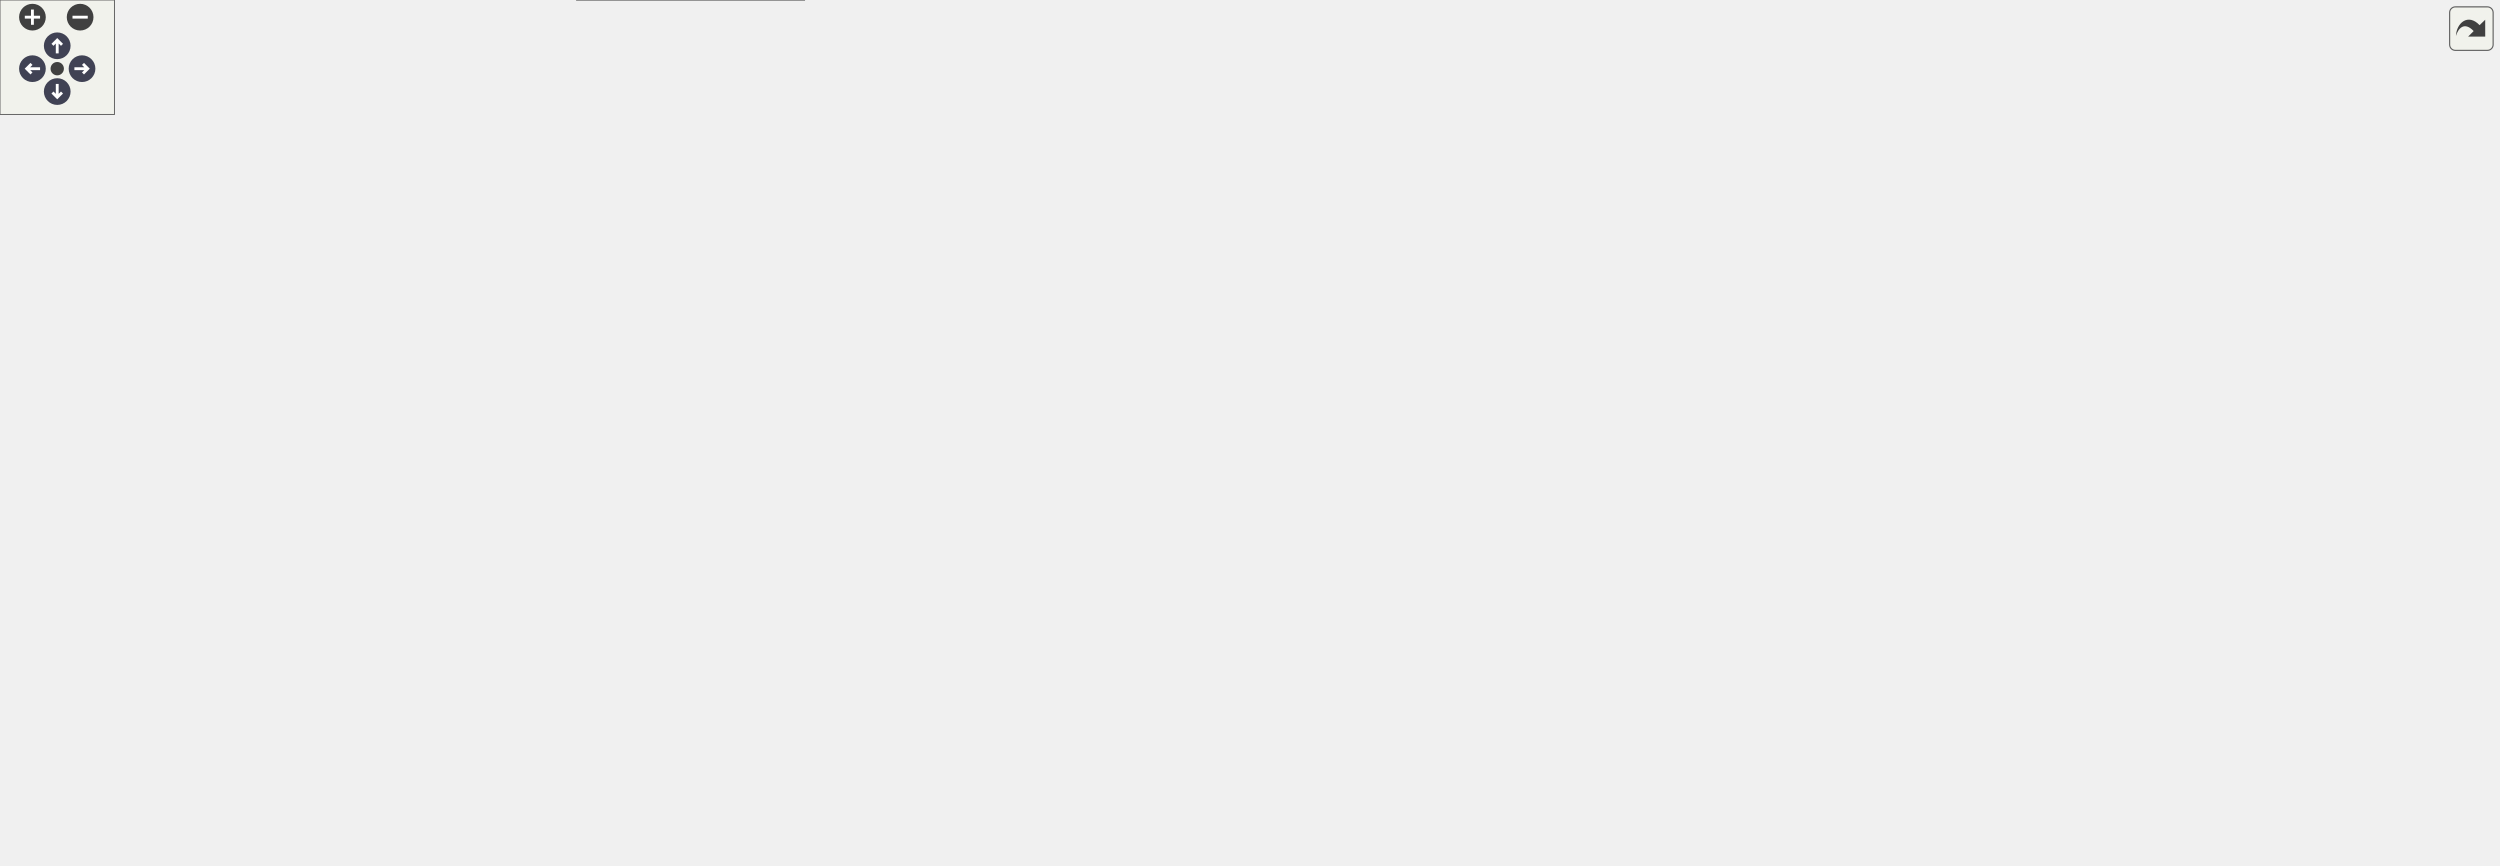
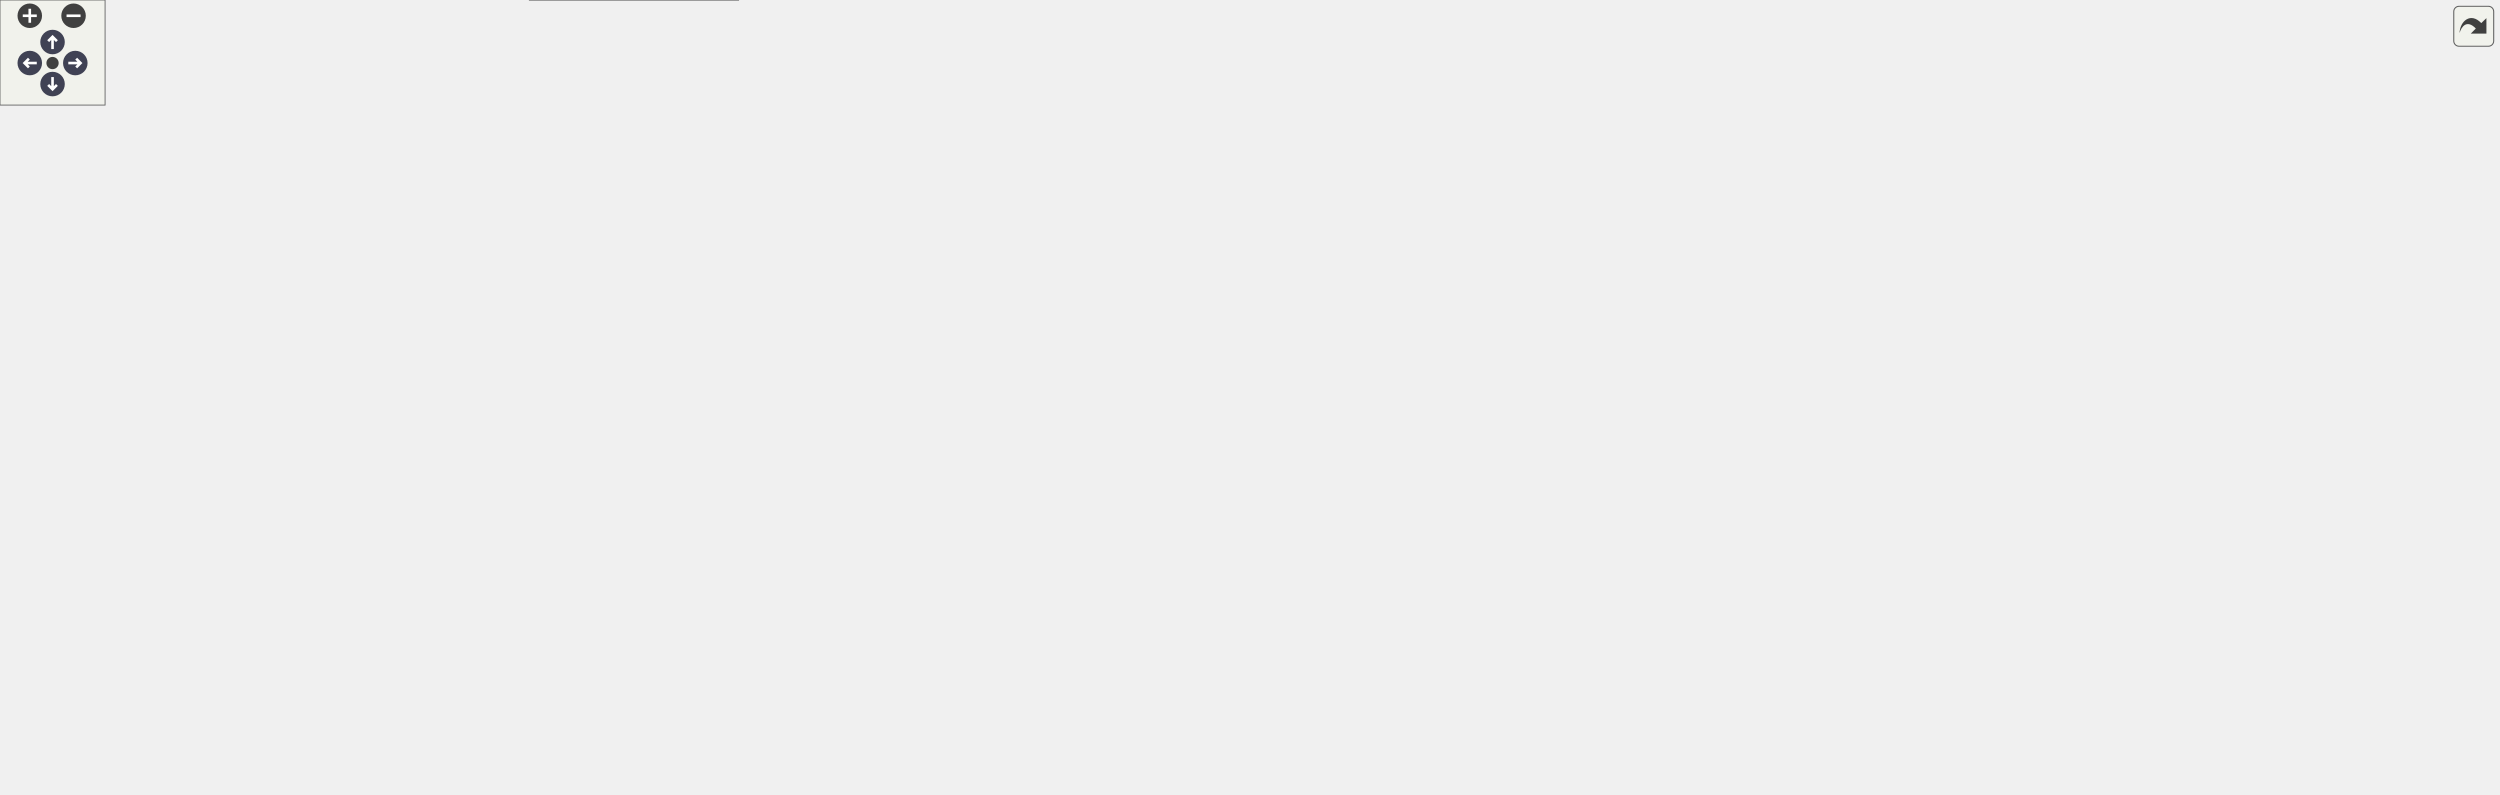
<svg xmlns="http://www.w3.org/2000/svg" xmlns:xlink="http://www.w3.org/1999/xlink" id="main" version="1.1" xml:space="preserve">
  <style type="text/css">
.node, .edge {opacity: 0.7;}
.node.selected, .edge.selected {opacity: 1;}
.edge:hover path { stroke: red; }
.edge:hover polygon { stroke: red; fill: red; }
</style>
  <defs>
    <circle id="rim" cx="0" cy="0" r="7" />
    <circle id="rim2" cx="0" cy="0" r="3.5" />
    <g id="zoomPlus">
      <use xlink:href="#rim" fill="#404040">
        <set attributeName="fill" to="#808080" begin="zoomplus.mouseover" end="zoomplus.mouseout" />
      </use>
      <path d="M-4,0h8M0,-4v8" fill="none" stroke="white" stroke-width="1.5" pointer-events="none" />
    </g>
    <g id="zoomMin">
      <use xlink:href="#rim" fill="#404040">
        <set attributeName="fill" to="#808080" begin="zoomminus.mouseover" end="zoomminus.mouseout" />
      </use>
      <path d="M-4,0h8" fill="none" stroke="white" stroke-width="1.5" pointer-events="none" />
    </g>
    <g id="arrowUp" transform="translate(30 24)">
      <use xlink:href="#rim" />
      <path pointer-events="none" fill="none" stroke="white" stroke-width="1.5" d="M0,-3.0v7 M-2.5,-0.5L0,-3.0L2.5,-0.5" />
    </g>
    <g id="arrowRight" transform="rotate(90) translate(36 -43)">
      <use xlink:href="#rim" />
      <path pointer-events="none" fill="none" stroke="white" stroke-width="1.5" d="M0,-3.0v7 M-2.5,-0.5L0,-3.0L2.5,-0.5" />
    </g>
    <g id="arrowDown" transform="rotate(180) translate(-30 -48)">
      <use xlink:href="#rim" />
      <path pointer-events="none" fill="none" stroke="white" stroke-width="1.5" d="M0,-3.0v7 M-2.5,-0.5L0,-3.0L2.5,-0.5" />
    </g>
    <g id="arrowLeft" transform="rotate(270) translate(-36 17)">
      <use xlink:href="#rim" />
      <path pointer-events="none" fill="none" stroke="white" stroke-width="1.5" d="M0,-3.0v7 M-2.5,-0.5L0,-3.0L2.5,-0.5" />
    </g>
    <g id="resetDef">
      <use xlink:href="#rim2" fill="#404040">
        <set attributeName="fill" to="#808080" begin="reset.mouseover" end="reset.mouseout" />
      </use>
    </g>
  </defs>
  <svg id="graph" class="graph">
    <g id="viewport">
      <g id="Node000001" class="node">
        <g id="a_Node000001">
          <a xlink:title="Concept for read-only C-string views with explicit length.">
-             <polygon fill="#999999" stroke="#666666" points="602.5,-393 495.5,-393 495.5,-363 602.5,-363 602.5,-393" />
-             <text text-anchor="start" x="503.5" y="-381" font-family="Helvetica,sans-Serif" font-size="10.00">include/core/string</text>
-             <text text-anchor="middle" x="549" y="-370" font-family="Helvetica,sans-Serif" font-size="10.00">_like.hpp</text>
+             <polygon fill="#999999" stroke="#666666" points="645.5,-393 538.5,-393 538.5,-363 645.5,-363 645.5,-393" />
+             <text text-anchor="start" x="546.5" y="-381" font-family="Helvetica,sans-Serif" font-size="10.00">include/core/string</text>
+             <text text-anchor="middle" x="592" y="-370" font-family="Helvetica,sans-Serif" font-size="10.00">_like.hpp</text>
          </a>
        </g>
      </g>
      <g id="Node000002" class="node">
        <g id="a_Node000002">
          <a xlink:href="../../da/d47/core_8hpp.html" target="_top" xlink:title="Umbrella header for the engine core module.">
-             <polygon fill="white" stroke="#666666" points="641.5,-195 544.5,-195 544.5,-176 641.5,-176 641.5,-195" />
-             <text text-anchor="middle" x="593" y="-183" font-family="Helvetica,sans-Serif" font-size="10.00">include/core.hpp</text>
+             <polygon fill="white" stroke="#666666" points="684.5,-195 587.5,-195 587.5,-176 684.5,-176 684.5,-195" />
+             <text text-anchor="middle" x="636" y="-183" font-family="Helvetica,sans-Serif" font-size="10.00">include/core.hpp</text>
          </a>
        </g>
      </g>
      <g id="edge1_Node000001_Node000002" class="edge">
        <g id="a_edge1_Node000001_Node000002">
          <a xlink:title=" ">
-             <path fill="none" stroke="#63b8ff" d="M490.94,-359.7C418.96,-335.35 311.14,-287.56 358,-231 381.18,-203.02 482.48,-192.5 544.27,-188.64" />
-             <polygon fill="#63b8ff" stroke="#63b8ff" points="490.24,-363.16 500.84,-362.98 492.45,-356.51 490.24,-363.16" />
-           </a>
-         </g>
-       </g>
-       <g id="Node000018" class="node">
-         <g id="a_Node000018">
-           <a xlink:href="../../dd/ded/c__string__view_8hpp.html" target="_top" xlink:title="Non-owning view over null-terminated C strings.">
-             <polygon fill="white" stroke="#666666" points="484.5,-261 367.5,-261 367.5,-231 484.5,-231 484.5,-261" />
-             <text text-anchor="start" x="375.5" y="-249" font-family="Helvetica,sans-Serif" font-size="10.00">include/core/c_string</text>
-             <text text-anchor="middle" x="426" y="-238" font-family="Helvetica,sans-Serif" font-size="10.00">_view.hpp</text>
-           </a>
-         </g>
-       </g>
-       <g id="edge24_Node000001_Node000018" class="edge">
-         <g id="a_edge24_Node000001_Node000018">
-           <a xlink:title=" ">
-             <path fill="none" stroke="#63b8ff" d="M528.65,-355.49C503.36,-328.76 460.9,-283.89 439.38,-261.14" />
-             <polygon fill="#63b8ff" stroke="#63b8ff" points="526.19,-357.98 535.6,-362.84 531.27,-353.17 526.19,-357.98" />
+             <path fill="none" stroke="#63b8ff" d="M533.94,-359.7C461.96,-335.35 354.14,-287.56 401,-231 424.18,-203.02 525.48,-192.5 587.27,-188.64" />
+             <polygon fill="#63b8ff" stroke="#63b8ff" points="533.24,-363.16 543.84,-362.98 535.45,-356.51 533.24,-363.16" />
          </a>
        </g>
      </g>
      <g id="Node000019" class="node">
        <g id="a_Node000019">
-           <a xlink:href="../../d7/d7f/fixed__string_8hpp.html" target="_top" xlink:title="Fixed-capacity string with stack storage.">
-             <polygon fill="white" stroke="#666666" points="605,-261 503,-261 503,-231 605,-231 605,-261" />
-             <text text-anchor="start" x="511" y="-249" font-family="Helvetica,sans-Serif" font-size="10.00">include/core/fixed</text>
-             <text text-anchor="middle" x="554" y="-238" font-family="Helvetica,sans-Serif" font-size="10.00">_string.hpp</text>
-           </a>
-         </g>
-       </g>
-       <g id="edge26_Node000001_Node000019" class="edge">
-         <g id="a_edge26_Node000001_Node000019">
-           <a xlink:title=" ">
-             <path fill="none" stroke="#63b8ff" d="M549.94,-352.68C550.97,-325.7 552.61,-283.11 553.46,-261.14" />
-             <polygon fill="#63b8ff" stroke="#63b8ff" points="546.43,-352.71 549.54,-362.84 553.43,-352.98 546.43,-352.71" />
+           <a xlink:href="../../dd/ded/c__string__view_8hpp.html" target="_top" xlink:title="Non-owning view over null-terminated C strings.">
+             <polygon fill="white" stroke="#666666" points="527.5,-261 410.5,-261 410.5,-231 527.5,-231 527.5,-261" />
+             <text text-anchor="start" x="418.5" y="-249" font-family="Helvetica,sans-Serif" font-size="10.00">include/core/c_string</text>
+             <text text-anchor="middle" x="469" y="-238" font-family="Helvetica,sans-Serif" font-size="10.00">_view.hpp</text>
+           </a>
+         </g>
+       </g>
+       <g id="edge25_Node000001_Node000019" class="edge">
+         <g id="a_edge25_Node000001_Node000019">
+           <a xlink:title=" ">
+             <path fill="none" stroke="#63b8ff" d="M571.65,-355.49C546.36,-328.76 503.9,-283.89 482.38,-261.14" />
+             <polygon fill="#63b8ff" stroke="#63b8ff" points="569.19,-357.98 578.6,-362.84 574.27,-353.17 569.19,-357.98" />
          </a>
        </g>
      </g>
      <g id="Node000020" class="node">
        <g id="a_Node000020">
+           <a xlink:href="../../d7/d7f/fixed__string_8hpp.html" target="_top" xlink:title="Fixed-capacity string with stack storage.">
+             <polygon fill="white" stroke="#666666" points="648,-261 546,-261 546,-231 648,-231 648,-261" />
+             <text text-anchor="start" x="554" y="-249" font-family="Helvetica,sans-Serif" font-size="10.00">include/core/fixed</text>
+             <text text-anchor="middle" x="597" y="-238" font-family="Helvetica,sans-Serif" font-size="10.00">_string.hpp</text>
+           </a>
+         </g>
+       </g>
+       <g id="edge27_Node000001_Node000020" class="edge">
+         <g id="a_edge27_Node000001_Node000020">
+           <a xlink:title=" ">
+             <path fill="none" stroke="#63b8ff" d="M592.94,-352.68C593.97,-325.7 595.61,-283.11 596.46,-261.14" />
+             <polygon fill="#63b8ff" stroke="#63b8ff" points="589.43,-352.71 592.54,-362.84 596.43,-352.98 589.43,-352.71" />
+           </a>
+         </g>
+       </g>
+       <g id="Node000021" class="node">
+         <g id="a_Node000021">
          <a xlink:href="../../d9/d6a/format__string_8hpp.html" target="_top" xlink:title="Compile-time validated format-string wrapper for auto {} and positional {N} placeholders.">
-             <polygon fill="white" stroke="#666666" points="689,-327 577,-327 577,-297 689,-297 689,-327" />
-             <text text-anchor="start" x="585" y="-315" font-family="Helvetica,sans-Serif" font-size="10.00">include/core/format</text>
-             <text text-anchor="middle" x="633" y="-304" font-family="Helvetica,sans-Serif" font-size="10.00">_string.hpp</text>
-           </a>
-         </g>
-       </g>
-       <g id="edge28_Node000001_Node000020" class="edge">
-         <g id="a_edge28_Node000001_Node000020">
-           <a xlink:title=" ">
-             <path fill="none" stroke="#63b8ff" d="M575.94,-356.48C588.49,-346.91 603.11,-335.77 614.41,-327.16" />
-             <polygon fill="#63b8ff" stroke="#63b8ff" points="573.48,-353.95 567.64,-362.8 577.72,-359.52 573.48,-353.95" />
-           </a>
-         </g>
-       </g>
-       <g id="Node000022" class="node">
-         <g id="a_Node000022">
+             <polygon fill="white" stroke="#666666" points="732,-327 620,-327 620,-297 732,-297 732,-327" />
+             <text text-anchor="start" x="628" y="-315" font-family="Helvetica,sans-Serif" font-size="10.00">include/core/format</text>
+             <text text-anchor="middle" x="676" y="-304" font-family="Helvetica,sans-Serif" font-size="10.00">_string.hpp</text>
+           </a>
+         </g>
+       </g>
+       <g id="edge29_Node000001_Node000021" class="edge">
+         <g id="a_edge29_Node000001_Node000021">
+           <a xlink:title=" ">
+             <path fill="none" stroke="#63b8ff" d="M618.94,-356.48C631.49,-346.91 646.11,-335.77 657.41,-327.16" />
+             <polygon fill="#63b8ff" stroke="#63b8ff" points="616.48,-353.95 610.64,-362.8 620.72,-359.52 616.48,-353.95" />
+           </a>
+         </g>
+       </g>
+       <g id="Node000023" class="node">
+         <g id="a_Node000023">
          <a xlink:href="../../de/d2d/o__string__stream_8hpp.html" target="_top" xlink:title="Allocator-free output string stream that appends into string-like storage.">
-             <polygon fill="white" stroke="#666666" points="825,-327 707,-327 707,-297 825,-297 825,-327" />
-             <text text-anchor="start" x="715" y="-315" font-family="Helvetica,sans-Serif" font-size="10.00">include/core/o_string</text>
-             <text text-anchor="middle" x="766" y="-304" font-family="Helvetica,sans-Serif" font-size="10.00">_stream.hpp</text>
-           </a>
-         </g>
-       </g>
-       <g id="edge32_Node000001_Node000022" class="edge">
-         <g id="a_edge32_Node000001_Node000022">
-           <a xlink:title=" ">
-             <path fill="none" stroke="#63b8ff" d="M606.23,-360.12C641.22,-349.8 685.44,-336.76 718.49,-327.01" />
-             <polygon fill="#63b8ff" stroke="#63b8ff" points="605.22,-356.77 596.62,-362.95 607.2,-363.48 605.22,-356.77" />
+             <polygon fill="white" stroke="#666666" points="868,-327 750,-327 750,-297 868,-297 868,-327" />
+             <text text-anchor="start" x="758" y="-315" font-family="Helvetica,sans-Serif" font-size="10.00">include/core/o_string</text>
+             <text text-anchor="middle" x="809" y="-304" font-family="Helvetica,sans-Serif" font-size="10.00">_stream.hpp</text>
+           </a>
+         </g>
+       </g>
+       <g id="edge33_Node000001_Node000023" class="edge">
+         <g id="a_edge33_Node000001_Node000023">
+           <a xlink:title=" ">
+             <path fill="none" stroke="#63b8ff" d="M649.23,-360.12C684.22,-349.8 728.44,-336.76 761.49,-327.01" />
+             <polygon fill="#63b8ff" stroke="#63b8ff" points="648.22,-356.77 639.62,-362.95 650.2,-363.48 648.22,-356.77" />
          </a>
        </g>
      </g>
      <g id="Node000003" class="node">
        <g id="a_Node000003">
          <a xlink:href="../../d4/d01/application_8hpp.html" target="_top" xlink:title="Umbrella header for the app module.">
            <polygon fill="white" stroke="#666666" points="130,-74 0,-74 0,-55 130,-55 130,-74" />
            <text text-anchor="middle" x="65" y="-62" font-family="Helvetica,sans-Serif" font-size="10.00">include/application.hpp</text>
          </a>
        </g>
      </g>
      <g id="edge2_Node000002_Node000003" class="edge">
        <g id="a_edge2_Node000002_Node000003">
          <a xlink:title=" ">
-             <path fill="none" stroke="#63b8ff" d="M534.25,-183.35C428.82,-180.53 212.13,-171.03 144,-140 111.06,-125 83.09,-90.59 71.17,-74.33" />
-             <polygon fill="#63b8ff" stroke="#63b8ff" points="534.32,-186.86 544.4,-183.61 534.5,-179.86 534.32,-186.86" />
+             <path fill="none" stroke="#63b8ff" d="M577.08,-183.95C463.76,-182.12 219.93,-174.19 144,-140 111,-125.14 83.06,-90.66 71.16,-74.35" />
+             <polygon fill="#63b8ff" stroke="#63b8ff" points="577.25,-187.45 587.3,-184.1 577.36,-180.45 577.25,-187.45" />
          </a>
        </g>
      </g>
      <g id="Node000004" class="node">
        <g id="a_Node000004">
          <a xlink:href="../../d8/d8c/toygine2_8hpp.html" target="_top" xlink:title="Main umbrella header for the engine.">
            <polygon fill="white" stroke="#666666" points="421.5,-19 302.5,-19 302.5,0 421.5,0 421.5,-19" />
            <text text-anchor="middle" x="362" y="-7" font-family="Helvetica,sans-Serif" font-size="10.00">include/toygine2.hpp</text>
          </a>
        </g>
      </g>
      <g id="edge19_Node000002_Node000004" class="edge">
        <g id="a_edge19_Node000002_Node000004">
          <a xlink:title=" ">
-             <path fill="none" stroke="#63b8ff" d="M534.42,-182.88C444.63,-179.49 278.03,-169.33 227,-140 195.1,-121.66 188.72,-108.88 177,-74 174.31,-66 171.77,-61.63 177,-55 192.49,-35.35 254.44,-23.37 302.43,-16.87" />
-             <polygon fill="#63b8ff" stroke="#63b8ff" points="534.33,-186.38 544.45,-183.24 534.58,-179.38 534.33,-186.38" />
+             <path fill="none" stroke="#63b8ff" d="M577.27,-183.76C478.8,-181.59 285.45,-173.11 227,-140 188.86,-118.4 149.87,-89.43 177,-55 192.49,-35.35 254.44,-23.37 302.43,-16.87" />
+             <polygon fill="#63b8ff" stroke="#63b8ff" points="577.29,-187.26 587.36,-183.96 577.43,-180.26 577.29,-187.26" />
          </a>
        </g>
      </g>
      <g id="Node000005" class="node">
        <g id="a_Node000005">
          <a xlink:href="../../d1/d71/audio_8hpp.html" target="_top" xlink:title="Umbrella header for the audio module.">
            <polygon fill="white" stroke="#666666" points="289.5,-74 186.5,-74 186.5,-55 289.5,-55 289.5,-74" />
            <text text-anchor="middle" x="238" y="-62" font-family="Helvetica,sans-Serif" font-size="10.00">include/audio.hpp</text>
          </a>
        </g>
      </g>
      <g id="edge4_Node000002_Node000005" class="edge">
        <g id="a_edge4_Node000002_Node000005">
          <a xlink:title=" ">
-             <path fill="none" stroke="#63b8ff" d="M534.22,-181.16C439.2,-175.17 260.47,-161.21 241,-140 224.37,-121.88 230.77,-89.62 235.18,-74.19" />
-             <polygon fill="#63b8ff" stroke="#63b8ff" points="534.06,-184.66 544.26,-181.78 534.5,-177.67 534.06,-184.66" />
+             <path fill="none" stroke="#63b8ff" d="M577.1,-182.03C472.57,-177.04 263.46,-164.14 241,-140 224.25,-121.99 230.71,-89.68 235.15,-74.21" />
+             <polygon fill="#63b8ff" stroke="#63b8ff" points="577.03,-185.53 587.18,-182.5 577.36,-178.53 577.03,-185.53" />
          </a>
        </g>
      </g>
      <g id="Node000006" class="node">
        <g id="a_Node000006">
          <a xlink:href="../../d8/d39/game_8hpp.html" target="_top" xlink:title="Umbrella header for the game module.">
            <polygon fill="white" stroke="#666666" points="354,-134.5 250,-134.5 250,-115.5 354,-115.5 354,-134.5" />
            <text text-anchor="middle" x="302" y="-122.5" font-family="Helvetica,sans-Serif" font-size="10.00">include/game.hpp</text>
          </a>
        </g>
      </g>
      <g id="edge6_Node000002_Node000006" class="edge">
        <g id="a_edge6_Node000002_Node000006">
          <a xlink:title=" ">
-             <path fill="none" stroke="#63b8ff" d="M536.3,-174.09C489.68,-165.4 421.94,-152.46 363,-140 355.03,-138.31 346.49,-136.41 338.4,-134.57" />
-             <polygon fill="#63b8ff" stroke="#63b8ff" points="535.74,-177.55 546.21,-175.94 537.02,-170.67 535.74,-177.55" />
+             <path fill="none" stroke="#63b8ff" d="M577.02,-176C521.59,-167.75 436.42,-154.39 363,-140 354.68,-138.37 345.77,-136.43 337.4,-134.53" />
+             <polygon fill="#63b8ff" stroke="#63b8ff" points="576.6,-179.48 587.01,-177.48 577.63,-172.55 576.6,-179.48" />
          </a>
        </g>
      </g>
      <g id="Node000007" class="node">
        <g id="a_Node000007">
          <a xlink:href="../../d4/d78/math_8hpp.html" target="_top" xlink:title="Umbrella header for the math module.">
            <polygon fill="white" stroke="#666666" points="473.5,-134.5 372.5,-134.5 372.5,-115.5 473.5,-115.5 473.5,-134.5" />
            <text text-anchor="middle" x="423" y="-122.5" font-family="Helvetica,sans-Serif" font-size="10.00">include/math.hpp</text>
          </a>
        </g>
      </g>
      <g id="edge7_Node000002_Node000007" class="edge">
        <g id="a_edge7_Node000002_Node000007">
          <a xlink:title=" ">
-             <path fill="none" stroke="#63b8ff" d="M558.63,-172.67C525.75,-161.36 476.97,-144.57 447.75,-134.52" />
-             <polygon fill="#63b8ff" stroke="#63b8ff" points="557.69,-176.05 568.28,-175.99 559.96,-169.43 557.69,-176.05" />
+             <path fill="none" stroke="#63b8ff" d="M595.31,-173.32C554.12,-162.01 491.33,-144.77 454.01,-134.52" />
+             <polygon fill="#63b8ff" stroke="#63b8ff" points="594.46,-176.72 605.03,-175.99 596.31,-169.97 594.46,-176.72" />
          </a>
        </g>
      </g>
      <g id="Node000009" class="node">
        <g id="a_Node000009">
          <a xlink:href="../../d6/d67/network_8hpp.html" target="_top" xlink:title="Umbrella header for the network module.">
            <polygon fill="white" stroke="#666666" points="608,-134.5 492,-134.5 492,-115.5 608,-115.5 608,-134.5" />
            <text text-anchor="middle" x="550" y="-122.5" font-family="Helvetica,sans-Serif" font-size="10.00">include/network.hpp</text>
          </a>
        </g>
      </g>
      <g id="edge11_Node000002_Node000009" class="edge">
        <g id="a_edge11_Node000002_Node000009">
          <a xlink:title=" ">
-             <path fill="none" stroke="#63b8ff" d="M580.6,-167.63C572.68,-156.85 562.73,-143.32 556.37,-134.67" />
-             <polygon fill="#63b8ff" stroke="#63b8ff" points="577.91,-169.88 586.66,-175.87 583.55,-165.74 577.91,-169.88" />
+             <path fill="none" stroke="#63b8ff" d="M614.92,-170.16C598.58,-159.05 576.48,-144.01 562.74,-134.67" />
+             <polygon fill="#63b8ff" stroke="#63b8ff" points="613.07,-173.14 623.31,-175.87 617.01,-167.35 613.07,-173.14" />
          </a>
        </g>
      </g>
      <g id="Node000011" class="node">
        <g id="a_Node000011">
          <a xlink:href="../../de/dd6/ui_8hpp.html" target="_top" xlink:title="Umbrella header for platform UI types.">
            <polygon fill="white" stroke="#666666" points="812,-74 682,-74 682,-55 812,-55 812,-74" />
            <text text-anchor="middle" x="747" y="-62" font-family="Helvetica,sans-Serif" font-size="10.00">include/platform/ui.hpp</text>
          </a>
        </g>
      </g>
      <g id="edge14_Node000002_Node000011" class="edge">
        <g id="a_edge14_Node000002_Node000011">
          <a xlink:title=" ">
-             <path fill="none" stroke="#63b8ff" d="M604.27,-167.04C615.55,-150.66 634.17,-126.29 655,-110 675.55,-93.93 702.83,-81.65 722.34,-74.09" />
-             <polygon fill="#63b8ff" stroke="#63b8ff" points="601.17,-165.39 598.52,-175.65 606.99,-169.28 601.17,-165.39" />
+             <path fill="none" stroke="#63b8ff" d="M636.48,-165.62C637.83,-149.26 642.1,-125.79 655,-110 669.7,-92 693.45,-80.77 713.13,-74.09" />
+             <polygon fill="#63b8ff" stroke="#63b8ff" points="632.99,-165.46 635.95,-175.64 639.98,-165.84 632.99,-165.46" />
          </a>
        </g>
      </g>
      <g id="Node000012" class="node">
        <g id="a_Node000012">
          <a xlink:href="../../d6/d4b/render_8hpp.html" target="_top" xlink:title="Umbrella header for the render module.">
            <polygon fill="white" stroke="#666666" points="771.5,-134.5 664.5,-134.5 664.5,-115.5 771.5,-115.5 771.5,-134.5" />
            <text text-anchor="middle" x="718" y="-122.5" font-family="Helvetica,sans-Serif" font-size="10.00">include/render.hpp</text>
          </a>
        </g>
      </g>
      <g id="edge16_Node000002_Node000012" class="edge">
        <g id="a_edge16_Node000002_Node000012">
          <a xlink:title=" ">
-             <path fill="none" stroke="#63b8ff" d="M620.49,-171.63C644.6,-160.35 678.96,-144.27 699.8,-134.52" />
-             <polygon fill="#63b8ff" stroke="#63b8ff" points="618.75,-168.58 611.18,-175.99 621.72,-174.92 618.75,-168.58" />
+             <path fill="none" stroke="#63b8ff" d="M656.54,-169.85C672.07,-158.77 692.87,-143.93 705.85,-134.67" />
+             <polygon fill="#63b8ff" stroke="#63b8ff" points="654.21,-167.21 648.1,-175.87 658.27,-172.91 654.21,-167.21" />
          </a>
        </g>
      </g>
      <g id="Node000014" class="node">
        <g id="a_Node000014">
-           <a xlink:href="../../db/d2d/hashes_8cpp.html" target="_top" xlink:title="Table-driven implementations of toy::crc8(), toy::crc16(), and toy::crc32().">
-             <polygon fill="white" stroke="#666666" points="902.5,-134.5 789.5,-134.5 789.5,-115.5 902.5,-115.5 902.5,-134.5" />
-             <text text-anchor="middle" x="846" y="-122.5" font-family="Helvetica,sans-Serif" font-size="10.00">src/core/hashes.cpp</text>
+           <a xlink:href="../../da/de0/core_8cpp.html" target="_top" xlink:title="Implementation of toy::initialize() and toy::deInitialize() lifecycle functions.">
+             <polygon fill="white" stroke="#666666" points="888.5,-134.5 789.5,-134.5 789.5,-115.5 888.5,-115.5 888.5,-134.5" />
+             <text text-anchor="middle" x="839" y="-122.5" font-family="Helvetica,sans-Serif" font-size="10.00">src/core/core.cpp</text>
          </a>
        </g>
      </g>
      <g id="edge20_Node000002_Node000014" class="edge">
        <g id="a_edge20_Node000002_Node000014">
          <a xlink:title=" ">
-             <path fill="none" stroke="#63b8ff" d="M639.79,-173.68C688.68,-162.38 764.37,-144.88 809.17,-134.52" />
-             <polygon fill="#63b8ff" stroke="#63b8ff" points="638.74,-170.33 629.79,-175.99 640.32,-177.15 638.74,-170.33" />
+             <path fill="none" stroke="#63b8ff" d="M675.28,-173.18C714.54,-161.87 774.02,-144.72 809.45,-134.52" />
+             <polygon fill="#63b8ff" stroke="#63b8ff" points="674.16,-169.86 665.52,-175.99 676.1,-176.59 674.16,-169.86" />
          </a>
        </g>
      </g>
      <g id="Node000015" class="node">
        <g id="a_Node000015">
-           <a xlink:href="../../d2/d51/log__sink_8cpp.html" target="_top" xlink:title="Out-of-line definitions for toy::log::ISink.">
-             <polygon fill="white" stroke="#666666" points="1039.5,-134.5 920.5,-134.5 920.5,-115.5 1039.5,-115.5 1039.5,-134.5" />
-             <text text-anchor="middle" x="980" y="-122.5" font-family="Helvetica,sans-Serif" font-size="10.00">src/core/log_sink.cpp</text>
+           <a xlink:href="../../db/d2d/hashes_8cpp.html" target="_top" xlink:title="Table-driven implementations of toy::crc8(), toy::crc16(), and toy::crc32().">
+             <polygon fill="white" stroke="#666666" points="1019.5,-134.5 906.5,-134.5 906.5,-115.5 1019.5,-115.5 1019.5,-134.5" />
+             <text text-anchor="middle" x="963" y="-122.5" font-family="Helvetica,sans-Serif" font-size="10.00">src/core/hashes.cpp</text>
          </a>
        </g>
      </g>
      <g id="edge21_Node000002_Node000015" class="edge">
        <g id="a_edge21_Node000002_Node000015">
          <a xlink:title=" ">
-             <path fill="none" stroke="#63b8ff" d="M651.84,-177.45C715.98,-169.49 821.57,-155.6 912,-140 921.38,-138.38 931.45,-136.43 940.89,-134.5" />
-             <polygon fill="#63b8ff" stroke="#63b8ff" points="651.02,-174.02 641.52,-178.72 651.87,-180.97 651.02,-174.02" />
+             <path fill="none" stroke="#63b8ff" d="M694.58,-175.2C747.56,-166.63 827.65,-153.26 897,-140 905.74,-138.33 915.11,-136.41 923.97,-134.55" />
+             <polygon fill="#63b8ff" stroke="#63b8ff" points="694,-171.75 684.69,-176.8 695.12,-178.66 694,-171.75" />
          </a>
        </g>
      </g>
      <g id="Node000016" class="node">
        <g id="a_Node000016">
-           <a xlink:href="../../de/d06/utils_8cpp.html" target="_top" xlink:title="Definitions for string, encoding, and number utilities declared in core/utils.hpp.">
-             <polygon fill="white" stroke="#666666" points="1156.5,-134.5 1057.5,-134.5 1057.5,-115.5 1156.5,-115.5 1156.5,-134.5" />
-             <text text-anchor="middle" x="1107" y="-122.5" font-family="Helvetica,sans-Serif" font-size="10.00">src/core/utils.cpp</text>
+           <a xlink:href="../../d2/d51/log__sink_8cpp.html" target="_top" xlink:title="Out-of-line definitions for toy::log::ISink.">
+             <polygon fill="white" stroke="#666666" points="1156.5,-134.5 1037.5,-134.5 1037.5,-115.5 1156.5,-115.5 1156.5,-134.5" />
+             <text text-anchor="middle" x="1097" y="-122.5" font-family="Helvetica,sans-Serif" font-size="10.00">src/core/log_sink.cpp</text>
          </a>
        </g>
      </g>
      <g id="edge22_Node000002_Node000016" class="edge">
        <g id="a_edge22_Node000002_Node000016">
          <a xlink:title=" ">
-             <path fill="none" stroke="#63b8ff" d="M651.77,-181.39C738.96,-176.19 907.49,-163.86 1049,-140 1057.58,-138.55 1066.77,-136.55 1075.26,-134.51" />
-             <polygon fill="#63b8ff" stroke="#63b8ff" points="651.33,-177.91 641.55,-181.99 651.74,-184.9 651.33,-177.91" />
+             <path fill="none" stroke="#63b8ff" d="M694.58,-179.53C771.57,-172.62 910.89,-158.81 1029,-140 1038.64,-138.46 1048.99,-136.5 1058.63,-134.53" />
+             <polygon fill="#63b8ff" stroke="#63b8ff" points="694.24,-176.05 684.59,-180.42 694.86,-183.02 694.24,-176.05" />
          </a>
        </g>
      </g>
      <g id="Node000017" class="node">
        <g id="a_Node000017">
-           <a xlink:href="../../d7/d90/assertion__stub_8cpp.html" target="_top" xlink:title="Stub definitions for the assertion callback API declared in core/assertion.hpp.">
-             <polygon fill="white" stroke="#666666" points="1309.5,-140 1174.5,-140 1174.5,-110 1309.5,-110 1309.5,-140" />
-             <text text-anchor="start" x="1182.5" y="-128" font-family="Helvetica,sans-Serif" font-size="10.00">src/platforms/stub</text>
-             <text text-anchor="middle" x="1242" y="-117" font-family="Helvetica,sans-Serif" font-size="10.00">/core/assertion_stub.cpp</text>
+           <a xlink:href="../../de/d06/utils_8cpp.html" target="_top" xlink:title="Definitions for string, encoding, and number utilities declared in core/utils.hpp.">
+             <polygon fill="white" stroke="#666666" points="1273.5,-134.5 1174.5,-134.5 1174.5,-115.5 1273.5,-115.5 1273.5,-134.5" />
+             <text text-anchor="middle" x="1224" y="-122.5" font-family="Helvetica,sans-Serif" font-size="10.00">src/core/utils.cpp</text>
          </a>
        </g>
      </g>
      <g id="edge23_Node000002_Node000017" class="edge">
        <g id="a_edge23_Node000002_Node000017">
          <a xlink:title=" ">
-             <path fill="none" stroke="#63b8ff" d="M651.85,-181.97C755.9,-177.03 979.05,-164.41 1166,-140 1168.66,-139.65 1171.37,-139.27 1174.1,-138.87" />
-             <polygon fill="#63b8ff" stroke="#63b8ff" points="651.68,-178.47 641.85,-182.43 652.01,-185.46 651.68,-178.47" />
+             <path fill="none" stroke="#63b8ff" d="M694.54,-182.51C792.62,-178.53 996.09,-167.47 1166,-140 1174.69,-138.59 1184.01,-136.58 1192.57,-134.51" />
+             <polygon fill="#63b8ff" stroke="#63b8ff" points="694.39,-179.02 684.53,-182.91 694.66,-186.01 694.39,-179.02" />
+           </a>
+         </g>
+       </g>
+       <g id="Node000018" class="node">
+         <g id="a_Node000018">
+           <a xlink:href="../../d7/d90/assertion__stub_8cpp.html" target="_top" xlink:title="Stub definitions for the assertion callback API declared in core/assertion.hpp.">
+             <polygon fill="white" stroke="#666666" points="1426.5,-140 1291.5,-140 1291.5,-110 1426.5,-110 1426.5,-140" />
+             <text text-anchor="start" x="1299.5" y="-128" font-family="Helvetica,sans-Serif" font-size="10.00">src/platforms/stub</text>
+             <text text-anchor="middle" x="1359" y="-117" font-family="Helvetica,sans-Serif" font-size="10.00">/core/assertion_stub.cpp</text>
+           </a>
+         </g>
+       </g>
+       <g id="edge24_Node000002_Node000018" class="edge">
+         <g id="a_edge24_Node000002_Node000018">
+           <a xlink:title=" ">
+             <path fill="none" stroke="#63b8ff" d="M695.14,-182.68C809.21,-178.67 1067.43,-167.18 1283,-140 1285.66,-139.66 1288.37,-139.3 1291.11,-138.9" />
+             <polygon fill="#63b8ff" stroke="#63b8ff" points="694.75,-179.19 684.88,-183.03 695,-186.19 694.75,-179.19" />
          </a>
        </g>
      </g>
      <g id="edge3_Node000003_Node000004" class="edge">
        <g id="a_edge3_Node000003_Node000004">
          <a xlink:title=" ">
            <path fill="none" stroke="#63b8ff" d="M122.78,-53.19C178.46,-43.25 261.74,-28.39 313.91,-19.08" />
            <polygon fill="#63b8ff" stroke="#63b8ff" points="121.95,-49.78 112.72,-54.98 123.18,-56.67 121.95,-49.78" />
          </a>
        </g>
      </g>
      <g id="edge5_Node000005_Node000004" class="edge">
        <g id="a_edge5_Node000005_Node000004">
          <a xlink:title=" ">
            <path fill="none" stroke="#63b8ff" d="M267.18,-51.03C290.11,-41.23 321.45,-27.83 341.71,-19.17" />
            <polygon fill="#63b8ff" stroke="#63b8ff" points="265.74,-47.84 257.92,-54.98 268.49,-54.27 265.74,-47.84" />
          </a>
        </g>
      </g>
      <g id="edge10_Node000007_Node000004" class="edge">
        <g id="a_edge10_Node000007_Node000004">
          <a xlink:title=" ">
            <path fill="none" stroke="#63b8ff" d="M383.89,-111.5C366.27,-103.69 347.17,-91.68 337,-74 326.36,-55.51 343.04,-31.63 353.89,-19.08" />
            <polygon fill="#63b8ff" stroke="#63b8ff" points="382.88,-114.87 393.46,-115.41 385.53,-108.39 382.88,-114.87" />
          </a>
        </g>
      </g>
      <g id="Node000008" class="node">
        <g id="a_Node000008">
          <a xlink:href="../../db/dbb/geometry_8hpp.html" target="_top" xlink:title="Umbrella header for the geometry module.">
            <polygon fill="white" stroke="#666666" points="468,-74 346,-74 346,-55 468,-55 468,-74" />
            <text text-anchor="middle" x="407" y="-62" font-family="Helvetica,sans-Serif" font-size="10.00">include/geometry.hpp</text>
          </a>
        </g>
      </g>
      <g id="edge8_Node000007_Node000008" class="edge">
        <g id="a_edge8_Node000007_Node000008">
          <a xlink:title=" ">
            <path fill="none" stroke="#63b8ff" d="M417.94,-105.49C415.07,-95.01 411.62,-82.39 409.37,-74.17" />
            <polygon fill="#63b8ff" stroke="#63b8ff" points="414.62,-106.65 420.64,-115.37 421.38,-104.8 414.62,-106.65" />
          </a>
        </g>
      </g>
      <g id="edge9_Node000008_Node000004" class="edge">
        <g id="a_edge9_Node000008_Node000004">
          <a xlink:title=" ">
            <path fill="none" stroke="#63b8ff" d="M392.95,-46.96C385.11,-37.72 375.67,-26.6 369.29,-19.09" />
            <polygon fill="#63b8ff" stroke="#63b8ff" points="390.43,-49.39 399.57,-54.75 395.76,-44.86 390.43,-49.39" />
          </a>
        </g>
      </g>
      <g id="edge12_Node000009_Node000004" class="edge">
        <g id="a_edge12_Node000009_Node000004">
          <a xlink:title=" ">
            <path fill="none" stroke="#63b8ff" d="M536.06,-107.56C522.34,-92.24 500.14,-69.61 477,-55 450.93,-38.54 417.81,-26.52 393.81,-19.15" />
            <polygon fill="#63b8ff" stroke="#63b8ff" points="533.55,-110 542.76,-115.23 538.82,-105.4 533.55,-110" />
          </a>
        </g>
      </g>
      <g id="Node000010" class="node">
        <g id="a_Node000010">
          <a xlink:href="../../d3/d80/endpoint_8cpp.html" target="_top" xlink:title="Definitions for the toy::network::Endpoint destructor declared in network/endpoint....">
            <polygon fill="white" stroke="#666666" points="664,-74 524,-74 524,-55 664,-55 664,-74" />
            <text text-anchor="middle" x="594" y="-62" font-family="Helvetica,sans-Serif" font-size="10.00">src/network/endpoint.cpp</text>
          </a>
        </g>
      </g>
      <g id="edge13_Node000009_Node000010" class="edge">
        <g id="a_edge13_Node000009_Node000010">
          <a xlink:title=" ">
            <path fill="none" stroke="#63b8ff" d="M562.69,-107.13C570.8,-96.35 580.97,-82.82 587.48,-74.17" />
            <polygon fill="#63b8ff" stroke="#63b8ff" points="559.71,-105.27 556.49,-115.37 565.3,-109.48 559.71,-105.27" />
          </a>
        </g>
      </g>
      <g id="edge15_Node000011_Node000004" class="edge">
        <g id="a_edge15_Node000011_Node000004">
          <a xlink:title=" ">
            <path fill="none" stroke="#63b8ff" d="M675.1,-53.6C602.04,-43.54 490.17,-28.14 421.8,-18.73" />
            <polygon fill="#63b8ff" stroke="#63b8ff" points="674.76,-57.09 685.14,-54.98 675.71,-50.15 674.76,-57.09" />
          </a>
        </g>
      </g>
      <g id="edge17_Node000012_Node000004" class="edge">
        <g id="a_edge17_Node000012_Node000004">
          <a xlink:title=" ">
            <path fill="none" stroke="#63b8ff" d="M761.85,-112.45C799.33,-100.53 843.84,-80.16 821,-55 794.67,-25.99 540.23,-15.33 421.93,-11.91" />
            <polygon fill="#63b8ff" stroke="#63b8ff" points="760.58,-109.18 752.03,-115.44 762.61,-115.88 760.58,-109.18" />
          </a>
        </g>
      </g>
      <g id="Node000013" class="node">
        <g id="a_Node000013">
          <a xlink:href="../../db/d3d/pixel__format_8cpp.html" target="_top" xlink:title="Definitions for pixelFormatName() and pixelFormatFromName() declared in render/pixel_format....">
            <polygon fill="white" stroke="#666666" points="1018,-74 868,-74 868,-55 1018,-55 1018,-74" />
            <text text-anchor="middle" x="943" y="-62" font-family="Helvetica,sans-Serif" font-size="10.00">src/render/pixel_format.cpp</text>
          </a>
        </g>
      </g>
      <g id="edge18_Node000012_Node000013" class="edge">
        <g id="a_edge18_Node000012_Node000013">
          <a xlink:title=" ">
            <path fill="none" stroke="#63b8ff" d="M760.44,-112.97C803.93,-101.66 870.65,-84.31 910.24,-74.02" />
            <polygon fill="#63b8ff" stroke="#63b8ff" points="759.51,-109.59 750.72,-115.49 761.28,-116.36 759.51,-109.59" />
          </a>
        </g>
      </g>
-       <g id="edge25_Node000018_Node000002" class="edge">
-         <g id="a_edge25_Node000018_Node000002">
-           <a xlink:title=" ">
-             <path fill="none" stroke="#63b8ff" d="M475.64,-227.61C506.19,-216.91 544.03,-203.65 568.34,-195.14" />
-             <polygon fill="#63b8ff" stroke="#63b8ff" points="474.28,-224.38 466,-230.99 476.6,-230.98 474.28,-224.38" />
-           </a>
-         </g>
-       </g>
-       <g id="edge27_Node000019_Node000002" class="edge">
-         <g id="a_edge27_Node000019_Node000002">
-           <a xlink:title=" ">
-             <path fill="none" stroke="#63b8ff" d="M568.99,-222.51C575.34,-212.99 582.36,-202.47 587.16,-195.27" />
-             <polygon fill="#63b8ff" stroke="#63b8ff" points="566.08,-220.58 563.44,-230.84 571.9,-224.46 566.08,-220.58" />
-           </a>
-         </g>
-       </g>
-       <g id="edge29_Node000020_Node000002" class="edge">
-         <g id="a_edge29_Node000020_Node000002">
-           <a xlink:title=" ">
-             <path fill="none" stroke="#63b8ff" d="M628.6,-286.71C625.36,-270.66 620.41,-249.28 614,-231 609.48,-218.1 602.41,-203.94 597.74,-195.14" />
-             <polygon fill="#63b8ff" stroke="#63b8ff" points="625.23,-287.72 630.57,-296.87 632.1,-286.39 625.23,-287.72" />
-           </a>
-         </g>
-       </g>
-       <g id="Node000021" class="node">
-         <g id="a_Node000021">
+       <g id="edge26_Node000019_Node000002" class="edge">
+         <g id="a_edge26_Node000019_Node000002">
+           <a xlink:title=" ">
+             <path fill="none" stroke="#63b8ff" d="M518.64,-227.61C549.19,-216.91 587.03,-203.65 611.34,-195.14" />
+             <polygon fill="#63b8ff" stroke="#63b8ff" points="517.28,-224.38 509,-230.99 519.6,-230.98 517.28,-224.38" />
+           </a>
+         </g>
+       </g>
+       <g id="edge28_Node000020_Node000002" class="edge">
+         <g id="a_edge28_Node000020_Node000002">
+           <a xlink:title=" ">
+             <path fill="none" stroke="#63b8ff" d="M611.99,-222.51C618.34,-212.99 625.36,-202.47 630.16,-195.27" />
+             <polygon fill="#63b8ff" stroke="#63b8ff" points="609.08,-220.58 606.44,-230.84 614.9,-224.46 609.08,-220.58" />
+           </a>
+         </g>
+       </g>
+       <g id="edge30_Node000021_Node000002" class="edge">
+         <g id="a_edge30_Node000021_Node000002">
+           <a xlink:title=" ">
+             <path fill="none" stroke="#63b8ff" d="M671.6,-286.71C668.36,-270.66 663.41,-249.28 657,-231 652.48,-218.1 645.41,-203.94 640.74,-195.14" />
+             <polygon fill="#63b8ff" stroke="#63b8ff" points="668.23,-287.72 673.57,-296.87 675.1,-286.39 668.23,-287.72" />
+           </a>
+         </g>
+       </g>
+       <g id="Node000022" class="node">
+         <g id="a_Node000022">
          <a xlink:href="../../d4/d0a/format_8hpp.html" target="_top" xlink:title="Format functions for substituting arguments into {} and {N} placeholders.">
-             <polygon fill="white" stroke="#666666" points="794.5,-255.5 661.5,-255.5 661.5,-236.5 794.5,-236.5 794.5,-255.5" />
-             <text text-anchor="middle" x="728" y="-243.5" font-family="Helvetica,sans-Serif" font-size="10.00">include/core/format.hpp</text>
-           </a>
-         </g>
-       </g>
-       <g id="edge30_Node000020_Node000021" class="edge">
-         <g id="a_edge30_Node000020_Node000021">
-           <a xlink:title=" ">
-             <path fill="none" stroke="#63b8ff" d="M662.39,-291.2C680.07,-279.29 701.68,-264.73 715.15,-255.66" />
-             <polygon fill="#63b8ff" stroke="#63b8ff" points="660.42,-288.31 654.08,-296.8 664.33,-294.11 660.42,-288.31" />
-           </a>
-         </g>
-       </g>
-       <g id="edge31_Node000021_Node000002" class="edge">
-         <g id="a_edge31_Node000021_Node000002">
-           <a xlink:title=" ">
-             <path fill="none" stroke="#63b8ff" d="M699,-232.43C672.93,-221.14 635.36,-204.86 612.65,-195.02" />
-             <polygon fill="#63b8ff" stroke="#63b8ff" points="697.8,-235.73 708.37,-236.49 700.59,-229.31 697.8,-235.73" />
-           </a>
-         </g>
-       </g>
-       <g id="edge33_Node000022_Node000002" class="edge">
-         <g id="a_edge33_Node000022_Node000002">
-           <a xlink:title=" ">
-             <path fill="none" stroke="#63b8ff" d="M788.39,-289.03C803.03,-271.97 817.07,-248.37 803,-231 783.12,-206.46 697.5,-194.91 641.91,-189.9" />
-             <polygon fill="#63b8ff" stroke="#63b8ff" points="785.43,-287.08 781.27,-296.82 790.59,-291.8 785.43,-287.08" />
-           </a>
-         </g>
-       </g>
-       <g id="edge34_Node000022_Node000021" class="edge">
-         <g id="a_edge34_Node000022_Node000021">
-           <a xlink:title=" ">
-             <path fill="none" stroke="#63b8ff" d="M752.31,-287.95C745.7,-276.81 738.16,-264.11 733.25,-255.84" />
-             <polygon fill="#63b8ff" stroke="#63b8ff" points="749.45,-289.98 757.57,-296.8 755.47,-286.41 749.45,-289.98" />
+             <polygon fill="white" stroke="#666666" points="837.5,-255.5 704.5,-255.5 704.5,-236.5 837.5,-236.5 837.5,-255.5" />
+             <text text-anchor="middle" x="771" y="-243.5" font-family="Helvetica,sans-Serif" font-size="10.00">include/core/format.hpp</text>
+           </a>
+         </g>
+       </g>
+       <g id="edge31_Node000021_Node000022" class="edge">
+         <g id="a_edge31_Node000021_Node000022">
+           <a xlink:title=" ">
+             <path fill="none" stroke="#63b8ff" d="M705.39,-291.2C723.07,-279.29 744.68,-264.73 758.15,-255.66" />
+             <polygon fill="#63b8ff" stroke="#63b8ff" points="703.42,-288.31 697.08,-296.8 707.33,-294.11 703.42,-288.31" />
+           </a>
+         </g>
+       </g>
+       <g id="edge32_Node000022_Node000002" class="edge">
+         <g id="a_edge32_Node000022_Node000002">
+           <a xlink:title=" ">
+             <path fill="none" stroke="#63b8ff" d="M742,-232.43C715.93,-221.14 678.36,-204.86 655.65,-195.02" />
+             <polygon fill="#63b8ff" stroke="#63b8ff" points="740.8,-235.73 751.37,-236.49 743.59,-229.31 740.8,-235.73" />
+           </a>
+         </g>
+       </g>
+       <g id="edge34_Node000023_Node000002" class="edge">
+         <g id="a_edge34_Node000023_Node000002">
+           <a xlink:title=" ">
+             <path fill="none" stroke="#63b8ff" d="M831.39,-289.03C846.03,-271.97 860.07,-248.37 846,-231 826.12,-206.46 740.5,-194.91 684.91,-189.9" />
+             <polygon fill="#63b8ff" stroke="#63b8ff" points="828.43,-287.08 824.27,-296.82 833.59,-291.8 828.43,-287.08" />
+           </a>
+         </g>
+       </g>
+       <g id="edge35_Node000023_Node000022" class="edge">
+         <g id="a_edge35_Node000023_Node000022">
+           <a xlink:title=" ">
+             <path fill="none" stroke="#63b8ff" d="M795.31,-287.95C788.7,-276.81 781.16,-264.11 776.25,-255.84" />
+             <polygon fill="#63b8ff" stroke="#63b8ff" points="792.45,-289.98 800.57,-296.8 798.47,-286.41 792.45,-289.98" />
          </a>
        </g>
      </g>
    </g>
  </svg>
  <g id="navigator" transform="translate(0 0)" fill="#404254">
    <rect fill="#f2f5e9" fill-opacity="0.5" stroke="#606060" stroke-width=".5" x="0" y="0" width="60" height="60" />
    <use id="zoomplus" xlink:href="#zoomPlus" x="17" y="9" />
    <use id="zoomminus" xlink:href="#zoomMin" x="42" y="9" />
    <use id="reset" xlink:href="#resetDef" x="30" y="36" />
    <use id="arrowup" xlink:href="#arrowUp" x="0" y="0" />
    <use id="arrowright" xlink:href="#arrowRight" x="0" y="0" />
    <use id="arrowdown" xlink:href="#arrowDown" x="0" y="0" />
    <use id="arrowleft" xlink:href="#arrowLeft" x="0" y="0" />
  </g>
  <svg viewBox="0 0 15 15" width="100%" height="30px" preserveAspectRatio="xMaxYMin meet">
    <g id="arrow_out" transform="scale(0.3 0.3)">
      <a xlink:href="string__like_8hpp__dep__incl_org.svg" target="_base">
        <rect id="button" ry="5" rx="5" y="6" x="6" height="38" width="38" fill="#f2f5e9" fill-opacity="0.5" stroke="#606060" stroke-width="1.0" />
        <path id="arrow" d="M 11.5,31.437 C 11.94,20.098 22.043,11.323 32.159,21.979 L 37.069,17.246 C 37.069,17.246 37.088,32 37.088,32 L 22.16,31.978 C 22.16,31.978 26.998,27.14 26.998,27.14 C 18.529,18.264 13.292,25.23 11.5,31.437 z" style="fill:#404040;" />
      </a>
    </g>
  </svg>
  <style type="text/css">

[data-mouse-over-selected='false'] { opacity: 0.7; }
[data-mouse-over-selected='true']  { opacity: 1.0; }

</style>
</svg>
